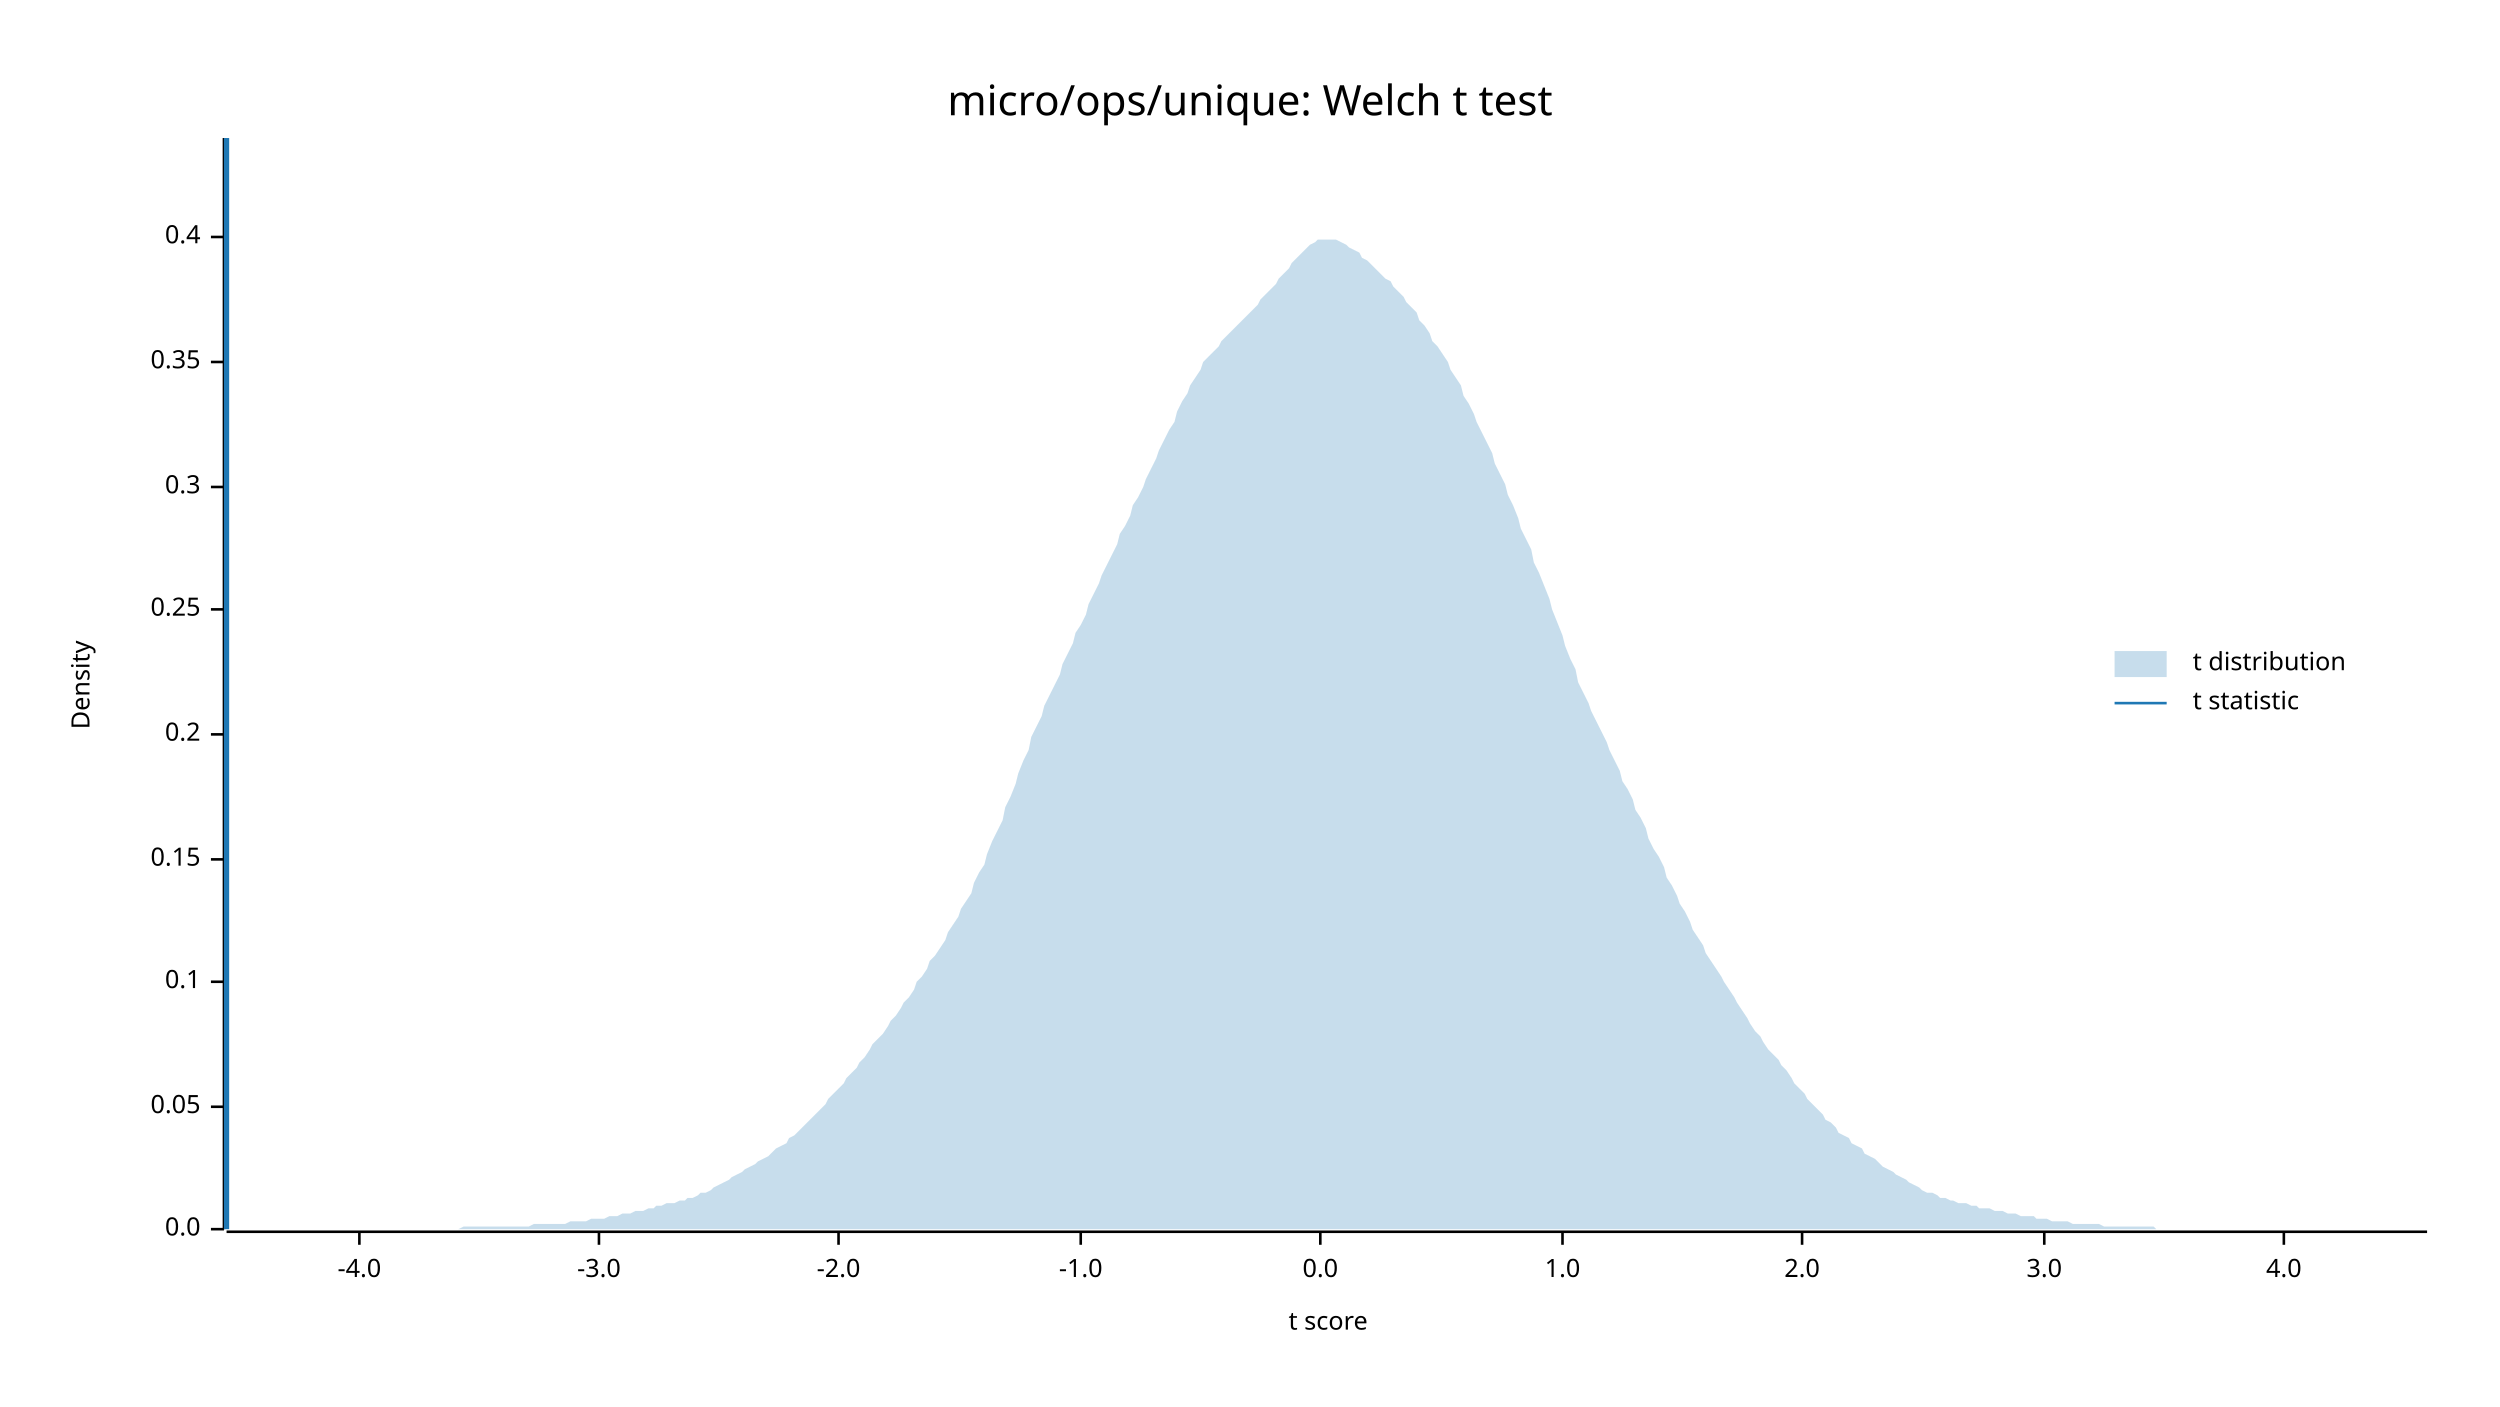
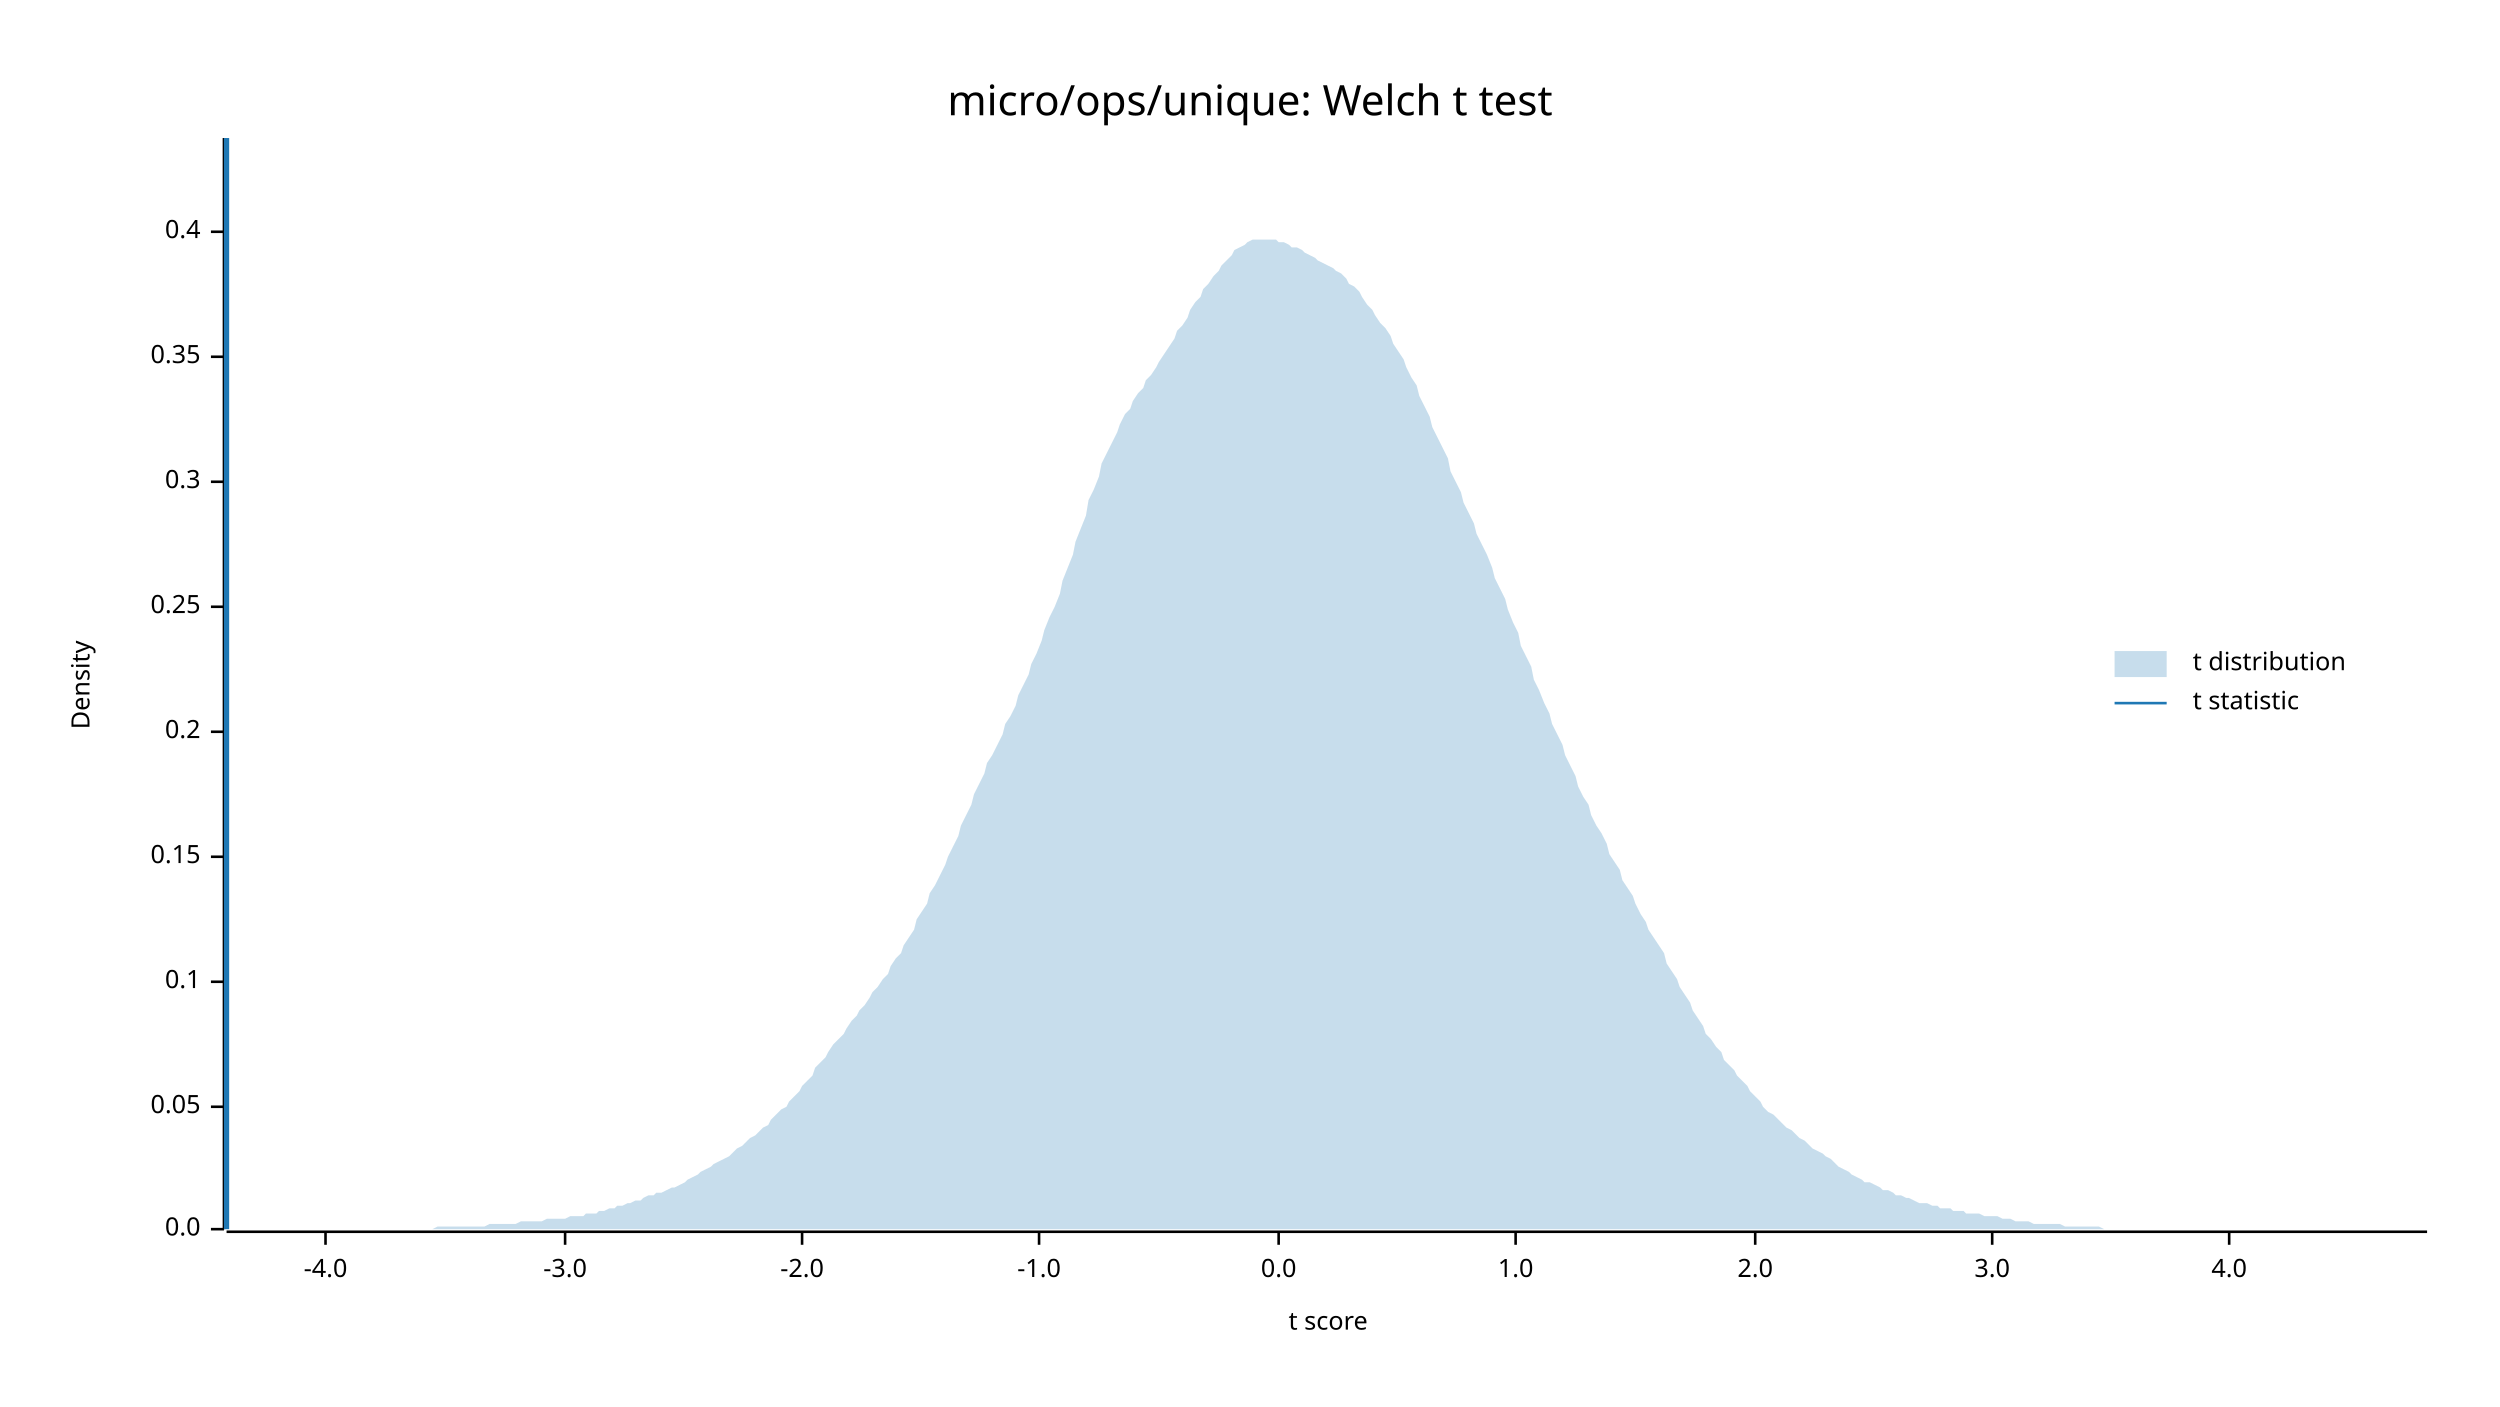
<svg xmlns="http://www.w3.org/2000/svg" width="960" height="540" viewBox="0 0 960 540">
  <text x="480" y="32" dy="0.76em" text-anchor="middle" font-family="sans-serif" font-size="16.129" opacity="1" fill="#000000">
micro/ops/unique: Welch t test
</text>
  <text x="27" y="263" dy="0.76em" text-anchor="middle" font-family="sans-serif" font-size="9.677" opacity="1" fill="#000000" transform="rotate(270, 27, 263)">
Density
</text>
  <text x="510" y="513" dy="-0.5ex" text-anchor="middle" font-family="sans-serif" font-size="9.677" opacity="1" fill="#000000">
t score
</text>
  <polyline fill="none" opacity="1" stroke="#000000" stroke-width="1" points="86,53 86,472 " />
  <text x="77" y="472" dy="0.5ex" text-anchor="end" font-family="sans-serif" font-size="9.677" opacity="1" fill="#000000">
0.0
</text>
  <polyline fill="none" opacity="1" stroke="#000000" stroke-width="1" points="81,472 86,472 " />
  <text x="77" y="425" dy="0.5ex" text-anchor="end" font-family="sans-serif" font-size="9.677" opacity="1" fill="#000000">
0.05
</text>
  <polyline fill="none" opacity="1" stroke="#000000" stroke-width="1" points="81,425 86,425 " />
  <text x="77" y="377" dy="0.5ex" text-anchor="end" font-family="sans-serif" font-size="9.677" opacity="1" fill="#000000">
0.1
</text>
  <polyline fill="none" opacity="1" stroke="#000000" stroke-width="1" points="81,377 86,377 " />
-   <text x="77" y="330" dy="0.5ex" text-anchor="end" font-family="sans-serif" font-size="9.677" opacity="1" fill="#000000">
+   <text x="77" y="329" dy="0.5ex" text-anchor="end" font-family="sans-serif" font-size="9.677" opacity="1" fill="#000000">
0.15
</text>
-   <polyline fill="none" opacity="1" stroke="#000000" stroke-width="1" points="81,330 86,330 " />
-   <text x="77" y="282" dy="0.5ex" text-anchor="end" font-family="sans-serif" font-size="9.677" opacity="1" fill="#000000">
+   <polyline fill="none" opacity="1" stroke="#000000" stroke-width="1" points="81,329 86,329 " />
+   <text x="77" y="281" dy="0.5ex" text-anchor="end" font-family="sans-serif" font-size="9.677" opacity="1" fill="#000000">
0.2
</text>
-   <polyline fill="none" opacity="1" stroke="#000000" stroke-width="1" points="81,282 86,282 " />
-   <text x="77" y="234" dy="0.5ex" text-anchor="end" font-family="sans-serif" font-size="9.677" opacity="1" fill="#000000">
+   <polyline fill="none" opacity="1" stroke="#000000" stroke-width="1" points="81,281 86,281 " />
+   <text x="77" y="233" dy="0.5ex" text-anchor="end" font-family="sans-serif" font-size="9.677" opacity="1" fill="#000000">
0.25
</text>
-   <polyline fill="none" opacity="1" stroke="#000000" stroke-width="1" points="81,234 86,234 " />
-   <text x="77" y="187" dy="0.5ex" text-anchor="end" font-family="sans-serif" font-size="9.677" opacity="1" fill="#000000">
+   <polyline fill="none" opacity="1" stroke="#000000" stroke-width="1" points="81,233 86,233 " />
+   <text x="77" y="185" dy="0.5ex" text-anchor="end" font-family="sans-serif" font-size="9.677" opacity="1" fill="#000000">
0.3
</text>
-   <polyline fill="none" opacity="1" stroke="#000000" stroke-width="1" points="81,187 86,187 " />
-   <text x="77" y="139" dy="0.5ex" text-anchor="end" font-family="sans-serif" font-size="9.677" opacity="1" fill="#000000">
+   <polyline fill="none" opacity="1" stroke="#000000" stroke-width="1" points="81,185 86,185 " />
+   <text x="77" y="137" dy="0.5ex" text-anchor="end" font-family="sans-serif" font-size="9.677" opacity="1" fill="#000000">
0.35
</text>
-   <polyline fill="none" opacity="1" stroke="#000000" stroke-width="1" points="81,139 86,139 " />
-   <text x="77" y="91" dy="0.5ex" text-anchor="end" font-family="sans-serif" font-size="9.677" opacity="1" fill="#000000">
+   <polyline fill="none" opacity="1" stroke="#000000" stroke-width="1" points="81,137 86,137 " />
+   <text x="77" y="89" dy="0.5ex" text-anchor="end" font-family="sans-serif" font-size="9.677" opacity="1" fill="#000000">
0.4
</text>
-   <polyline fill="none" opacity="1" stroke="#000000" stroke-width="1" points="81,91 86,91 " />
+   <polyline fill="none" opacity="1" stroke="#000000" stroke-width="1" points="81,89 86,89 " />
  <polyline fill="none" opacity="1" stroke="#000000" stroke-width="1" points="87,473 932,473 " />
-   <text x="138" y="483" dy="0.76em" text-anchor="middle" font-family="sans-serif" font-size="9.677" opacity="1" fill="#000000">
+   <text x="125" y="483" dy="0.76em" text-anchor="middle" font-family="sans-serif" font-size="9.677" opacity="1" fill="#000000">
-4.0
</text>
-   <polyline fill="none" opacity="1" stroke="#000000" stroke-width="1" points="138,473 138,478 " />
-   <text x="230" y="483" dy="0.76em" text-anchor="middle" font-family="sans-serif" font-size="9.677" opacity="1" fill="#000000">
+   <polyline fill="none" opacity="1" stroke="#000000" stroke-width="1" points="125,473 125,478 " />
+   <text x="217" y="483" dy="0.76em" text-anchor="middle" font-family="sans-serif" font-size="9.677" opacity="1" fill="#000000">
-3.0
</text>
-   <polyline fill="none" opacity="1" stroke="#000000" stroke-width="1" points="230,473 230,478 " />
-   <text x="322" y="483" dy="0.76em" text-anchor="middle" font-family="sans-serif" font-size="9.677" opacity="1" fill="#000000">
+   <polyline fill="none" opacity="1" stroke="#000000" stroke-width="1" points="217,473 217,478 " />
+   <text x="308" y="483" dy="0.76em" text-anchor="middle" font-family="sans-serif" font-size="9.677" opacity="1" fill="#000000">
-2.0
</text>
-   <polyline fill="none" opacity="1" stroke="#000000" stroke-width="1" points="322,473 322,478 " />
-   <text x="415" y="483" dy="0.76em" text-anchor="middle" font-family="sans-serif" font-size="9.677" opacity="1" fill="#000000">
+   <polyline fill="none" opacity="1" stroke="#000000" stroke-width="1" points="308,473 308,478 " />
+   <text x="399" y="483" dy="0.76em" text-anchor="middle" font-family="sans-serif" font-size="9.677" opacity="1" fill="#000000">
-1.0
</text>
-   <polyline fill="none" opacity="1" stroke="#000000" stroke-width="1" points="415,473 415,478 " />
-   <text x="507" y="483" dy="0.76em" text-anchor="middle" font-family="sans-serif" font-size="9.677" opacity="1" fill="#000000">
+   <polyline fill="none" opacity="1" stroke="#000000" stroke-width="1" points="399,473 399,478 " />
+   <text x="491" y="483" dy="0.76em" text-anchor="middle" font-family="sans-serif" font-size="9.677" opacity="1" fill="#000000">
0.0
</text>
-   <polyline fill="none" opacity="1" stroke="#000000" stroke-width="1" points="507,473 507,478 " />
-   <text x="600" y="483" dy="0.76em" text-anchor="middle" font-family="sans-serif" font-size="9.677" opacity="1" fill="#000000">
+   <polyline fill="none" opacity="1" stroke="#000000" stroke-width="1" points="491,473 491,478 " />
+   <text x="582" y="483" dy="0.76em" text-anchor="middle" font-family="sans-serif" font-size="9.677" opacity="1" fill="#000000">
1.0
</text>
-   <polyline fill="none" opacity="1" stroke="#000000" stroke-width="1" points="600,473 600,478 " />
-   <text x="692" y="483" dy="0.76em" text-anchor="middle" font-family="sans-serif" font-size="9.677" opacity="1" fill="#000000">
+   <polyline fill="none" opacity="1" stroke="#000000" stroke-width="1" points="582,473 582,478 " />
+   <text x="674" y="483" dy="0.76em" text-anchor="middle" font-family="sans-serif" font-size="9.677" opacity="1" fill="#000000">
2.0
</text>
-   <polyline fill="none" opacity="1" stroke="#000000" stroke-width="1" points="692,473 692,478 " />
-   <text x="785" y="483" dy="0.76em" text-anchor="middle" font-family="sans-serif" font-size="9.677" opacity="1" fill="#000000">
+   <polyline fill="none" opacity="1" stroke="#000000" stroke-width="1" points="674,473 674,478 " />
+   <text x="765" y="483" dy="0.76em" text-anchor="middle" font-family="sans-serif" font-size="9.677" opacity="1" fill="#000000">
3.0
</text>
-   <polyline fill="none" opacity="1" stroke="#000000" stroke-width="1" points="785,473 785,478 " />
-   <text x="877" y="483" dy="0.76em" text-anchor="middle" font-family="sans-serif" font-size="9.677" opacity="1" fill="#000000">
+   <polyline fill="none" opacity="1" stroke="#000000" stroke-width="1" points="765,473 765,478 " />
+   <text x="856" y="483" dy="0.76em" text-anchor="middle" font-family="sans-serif" font-size="9.677" opacity="1" fill="#000000">
4.0
</text>
-   <polyline fill="none" opacity="1" stroke="#000000" stroke-width="1" points="877,473 877,478 " />
-   <polygon opacity="0.25" fill="#1F78B4" points="87,472 88,472 90,472 92,472 93,472 95,472 97,472 98,472 100,472 102,472 103,472 105,472 107,472 109,472 110,472 112,472 114,472 115,472 117,472 119,472 120,472 122,472 124,472 125,472 127,472 129,472 131,472 132,472 134,472 136,472 137,472 139,472 141,472 142,472 144,472 146,472 147,472 149,472 151,472 153,472 154,472 156,472 158,472 159,472 161,472 163,472 164,472 166,472 168,472 169,472 171,472 173,472 175,472 176,472 178,471 180,471 181,471 183,471 185,471 186,471 188,471 190,471 191,471 193,471 195,471 197,471 198,471 200,471 202,471 203,471 205,470 207,470 208,470 210,470 212,470 214,470 215,470 217,470 219,469 220,469 222,469 224,469 225,469 227,468 229,468 230,468 232,468 234,467 236,467 237,467 239,466 241,466 242,466 244,465 246,465 247,465 249,464 251,464 252,463 254,463 256,462 258,462 259,462 261,461 263,461 264,460 266,460 268,459 269,458 271,458 273,457 274,456 276,455 278,454 280,453 281,452 283,451 285,450 286,449 288,448 290,447 291,446 293,445 295,444 296,443 298,441 300,440 302,439 303,437 305,436 307,434 308,433 310,431 312,429 313,428 315,426 317,424 318,422 320,420 322,418 324,416 325,414 327,412 329,410 330,408 332,406 334,403 335,401 337,399 339,397 341,394 342,392 344,390 346,387 347,385 349,383 351,380 352,377 354,375 356,372 357,369 359,367 361,364 363,361 364,358 366,355 368,352 369,349 371,346 373,343 374,339 376,335 378,332 379,328 381,323 383,319 385,315 386,310 388,306 390,301 391,297 393,292 395,288 396,283 398,279 400,275 401,271 403,267 405,263 407,259 408,255 410,251 412,247 413,243 415,240 417,236 418,232 420,228 422,224 423,221 425,217 427,213 429,209 430,205 432,202 434,198 435,194 437,191 439,187 440,184 442,180 444,176 445,173 447,169 449,165 451,162 452,158 454,154 456,151 457,148 459,145 461,142 462,139 464,137 466,135 468,133 469,131 471,129 473,127 474,126 476,124 478,122 479,121 481,119 483,117 484,115 486,113 488,111 490,109 491,107 493,105 495,103 496,101 498,99 500,97 501,96 503,94 505,93 506,92 508,92 510,92 512,92 513,92 515,93 517,94 518,95 520,96 522,97 523,99 525,100 527,102 528,103 530,105 532,107 534,108 535,110 537,112 539,114 540,116 542,118 544,120 545,123 547,125 549,128 550,131 552,133 554,136 556,139 557,142 559,145 561,148 562,152 564,155 566,159 567,162 569,166 571,170 573,174 574,178 576,182 578,186 579,190 581,194 583,199 584,203 586,207 588,211 589,216 591,220 593,225 595,230 596,234 598,239 600,244 601,248 603,253 605,257 606,262 608,266 610,270 611,273 613,277 615,281 617,285 618,288 620,292 622,296 623,300 625,303 627,307 628,311 630,314 632,318 633,322 635,326 637,329 639,333 640,337 642,340 644,344 645,347 647,350 649,354 650,357 652,360 654,363 655,366 657,369 659,372 661,375 662,377 664,380 666,383 667,385 669,388 671,391 672,393 674,396 676,398 677,400 679,403 681,405 683,407 684,409 686,411 688,414 689,416 691,418 693,420 694,422 696,424 698,426 700,428 701,430 703,431 705,433 706,435 708,436 710,437 711,439 713,440 715,441 716,443 718,444 720,445 722,447 723,448 725,449 727,450 728,451 730,452 732,453 733,454 735,455 737,456 738,457 740,458 742,458 744,459 745,460 747,460 749,461 750,461 752,462 754,462 755,462 757,463 759,463 760,464 762,464 764,464 766,465 767,465 769,465 771,466 772,466 774,466 776,467 777,467 779,467 781,467 782,468 784,468 786,468 788,469 789,469 791,469 793,469 794,469 796,470 798,470 799,470 801,470 803,470 804,470 806,470 808,471 810,471 811,471 813,471 815,471 816,471 818,471 820,471 821,471 823,471 825,471 827,471 828,472 830,472 832,472 833,472 835,472 837,472 838,472 840,472 842,472 843,472 845,472 847,472 849,472 850,472 852,472 854,472 855,472 857,472 859,472 860,472 862,472 864,472 865,472 867,472 869,472 871,472 872,472 874,472 876,472 877,472 879,472 881,472 882,472 884,472 886,472 887,472 889,472 891,472 893,472 894,472 896,472 898,472 899,472 901,472 903,472 904,472 906,472 908,472 909,472 911,472 913,472 915,472 916,472 918,472 920,472 921,472 923,472 925,472 926,472 928,472 930,472 932,472 932,472 87,472 " />
+   <polyline fill="none" opacity="1" stroke="#000000" stroke-width="1" points="856,473 856,478 " />
+   <polygon opacity="0.25" fill="#1F78B4" points="87,472 88,472 90,472 92,472 93,472 95,472 97,472 98,472 100,472 102,472 103,472 105,472 107,472 109,472 110,472 112,472 114,472 115,472 117,472 119,472 120,472 122,472 124,472 125,472 127,472 129,472 131,472 132,472 134,472 136,472 137,472 139,472 141,472 142,472 144,472 146,472 147,472 149,472 151,472 153,472 154,472 156,472 158,472 159,472 161,472 163,472 164,472 166,472 168,471 169,471 171,471 173,471 175,471 176,471 178,471 180,471 181,471 183,471 185,471 186,471 188,470 190,470 191,470 193,470 195,470 197,470 198,470 200,469 202,469 203,469 205,469 207,469 208,469 210,468 212,468 214,468 215,468 217,468 219,467 220,467 222,467 224,467 225,466 227,466 229,466 230,465 232,465 234,464 236,464 237,463 239,463 241,462 242,462 244,461 246,461 247,460 249,459 251,459 252,458 254,458 256,457 258,456 259,456 261,455 263,454 264,453 266,452 268,451 269,450 271,449 273,448 274,447 276,446 278,445 280,444 281,443 283,441 285,440 286,439 288,437 290,436 291,435 293,433 295,432 296,430 298,428 300,426 302,425 303,423 305,421 307,419 308,417 310,415 312,413 313,410 315,408 317,406 318,404 320,401 322,399 324,397 325,395 327,392 329,390 330,388 332,386 334,383 335,381 337,379 339,376 341,374 342,371 344,368 346,366 347,363 349,360 351,357 352,353 354,350 356,347 357,343 359,340 361,336 363,332 364,329 366,325 368,321 369,317 371,313 373,309 374,305 376,301 378,297 379,293 381,290 383,286 385,282 386,278 388,275 390,271 391,267 393,263 395,259 396,255 398,251 400,246 401,242 403,237 405,233 407,228 408,223 410,218 412,213 413,208 415,203 417,198 418,192 420,188 422,183 423,178 425,174 427,170 429,166 430,163 432,159 434,157 435,154 437,151 439,149 440,146 442,144 444,141 445,139 447,136 449,133 451,130 452,127 454,125 456,122 457,119 459,116 461,114 462,111 464,109 466,106 468,104 469,102 471,100 473,98 474,96 476,95 478,94 479,93 481,92 483,92 484,92 486,92 488,92 490,92 491,93 493,93 495,94 496,95 498,95 500,96 501,97 503,98 505,99 506,100 508,101 510,102 512,103 513,104 515,105 517,107 518,109 520,110 522,112 523,114 525,117 527,119 528,121 530,124 532,126 534,129 535,132 537,135 539,138 540,141 542,145 544,148 545,152 547,156 549,160 550,164 552,168 554,172 556,176 557,181 559,185 561,189 562,193 564,197 566,201 567,205 569,209 571,213 573,218 574,222 576,226 578,230 579,234 581,239 583,243 584,248 586,252 588,256 589,261 591,265 593,270 595,274 596,278 598,282 600,286 601,290 603,294 605,298 606,302 608,306 610,309 611,313 613,317 615,320 617,324 618,328 620,331 622,334 623,338 625,341 627,344 628,347 630,351 632,354 633,357 635,360 637,363 639,366 640,370 642,373 644,376 645,379 647,382 649,385 650,388 652,391 654,394 655,397 657,399 659,402 661,404 662,407 664,409 666,411 667,413 669,415 671,417 672,419 674,421 676,423 677,425 679,427 681,428 683,430 684,431 686,433 688,434 689,435 691,437 693,438 694,439 696,441 698,442 700,443 701,444 703,445 705,447 706,448 708,449 710,450 711,451 713,452 715,453 716,454 718,454 720,455 722,456 723,457 725,457 727,458 728,459 730,459 732,460 733,460 735,461 737,462 738,462 740,462 742,463 744,463 745,464 747,464 749,464 750,465 752,465 754,465 755,466 757,466 759,466 760,466 762,467 764,467 766,467 767,467 769,468 771,468 772,468 774,469 776,469 777,469 779,469 781,470 782,470 784,470 786,470 788,470 789,470 791,470 793,471 794,471 796,471 798,471 799,471 801,471 803,471 804,471 806,471 808,472 810,472 811,472 813,472 815,472 816,472 818,472 820,472 821,472 823,472 825,472 827,472 828,472 830,472 832,472 833,472 835,472 837,472 838,472 840,472 842,472 843,472 845,472 847,472 849,472 850,472 852,472 854,472 855,472 857,472 859,472 860,472 862,472 864,472 865,472 867,472 869,472 871,472 872,472 874,472 876,472 877,472 879,472 881,472 882,472 884,472 886,472 887,472 889,472 891,472 893,472 894,472 896,472 898,472 899,472 901,472 903,472 904,472 906,472 908,472 909,472 911,472 913,472 915,472 916,472 918,472 920,472 921,472 923,472 925,472 926,472 928,472 930,472 932,472 932,472 87,472 " />
  <polyline fill="none" opacity="1" stroke="#1F78B4" stroke-width="2" points="87,472 87,53 " />
  <text x="842" y="250" dy="0.76em" text-anchor="start" font-family="sans-serif" font-size="9.677" opacity="1" fill="#000000">
t distribution
</text>
  <text x="842" y="265" dy="0.76em" text-anchor="start" font-family="sans-serif" font-size="9.677" opacity="1" fill="#000000">
t statistic
</text>
  <rect x="812" y="250" width="20" height="10" opacity="0.25" fill="#1F78B4" stroke="none" />
  <polyline fill="none" opacity="1" stroke="#1F78B4" stroke-width="1" points="812,270 832,270 " />
</svg>
